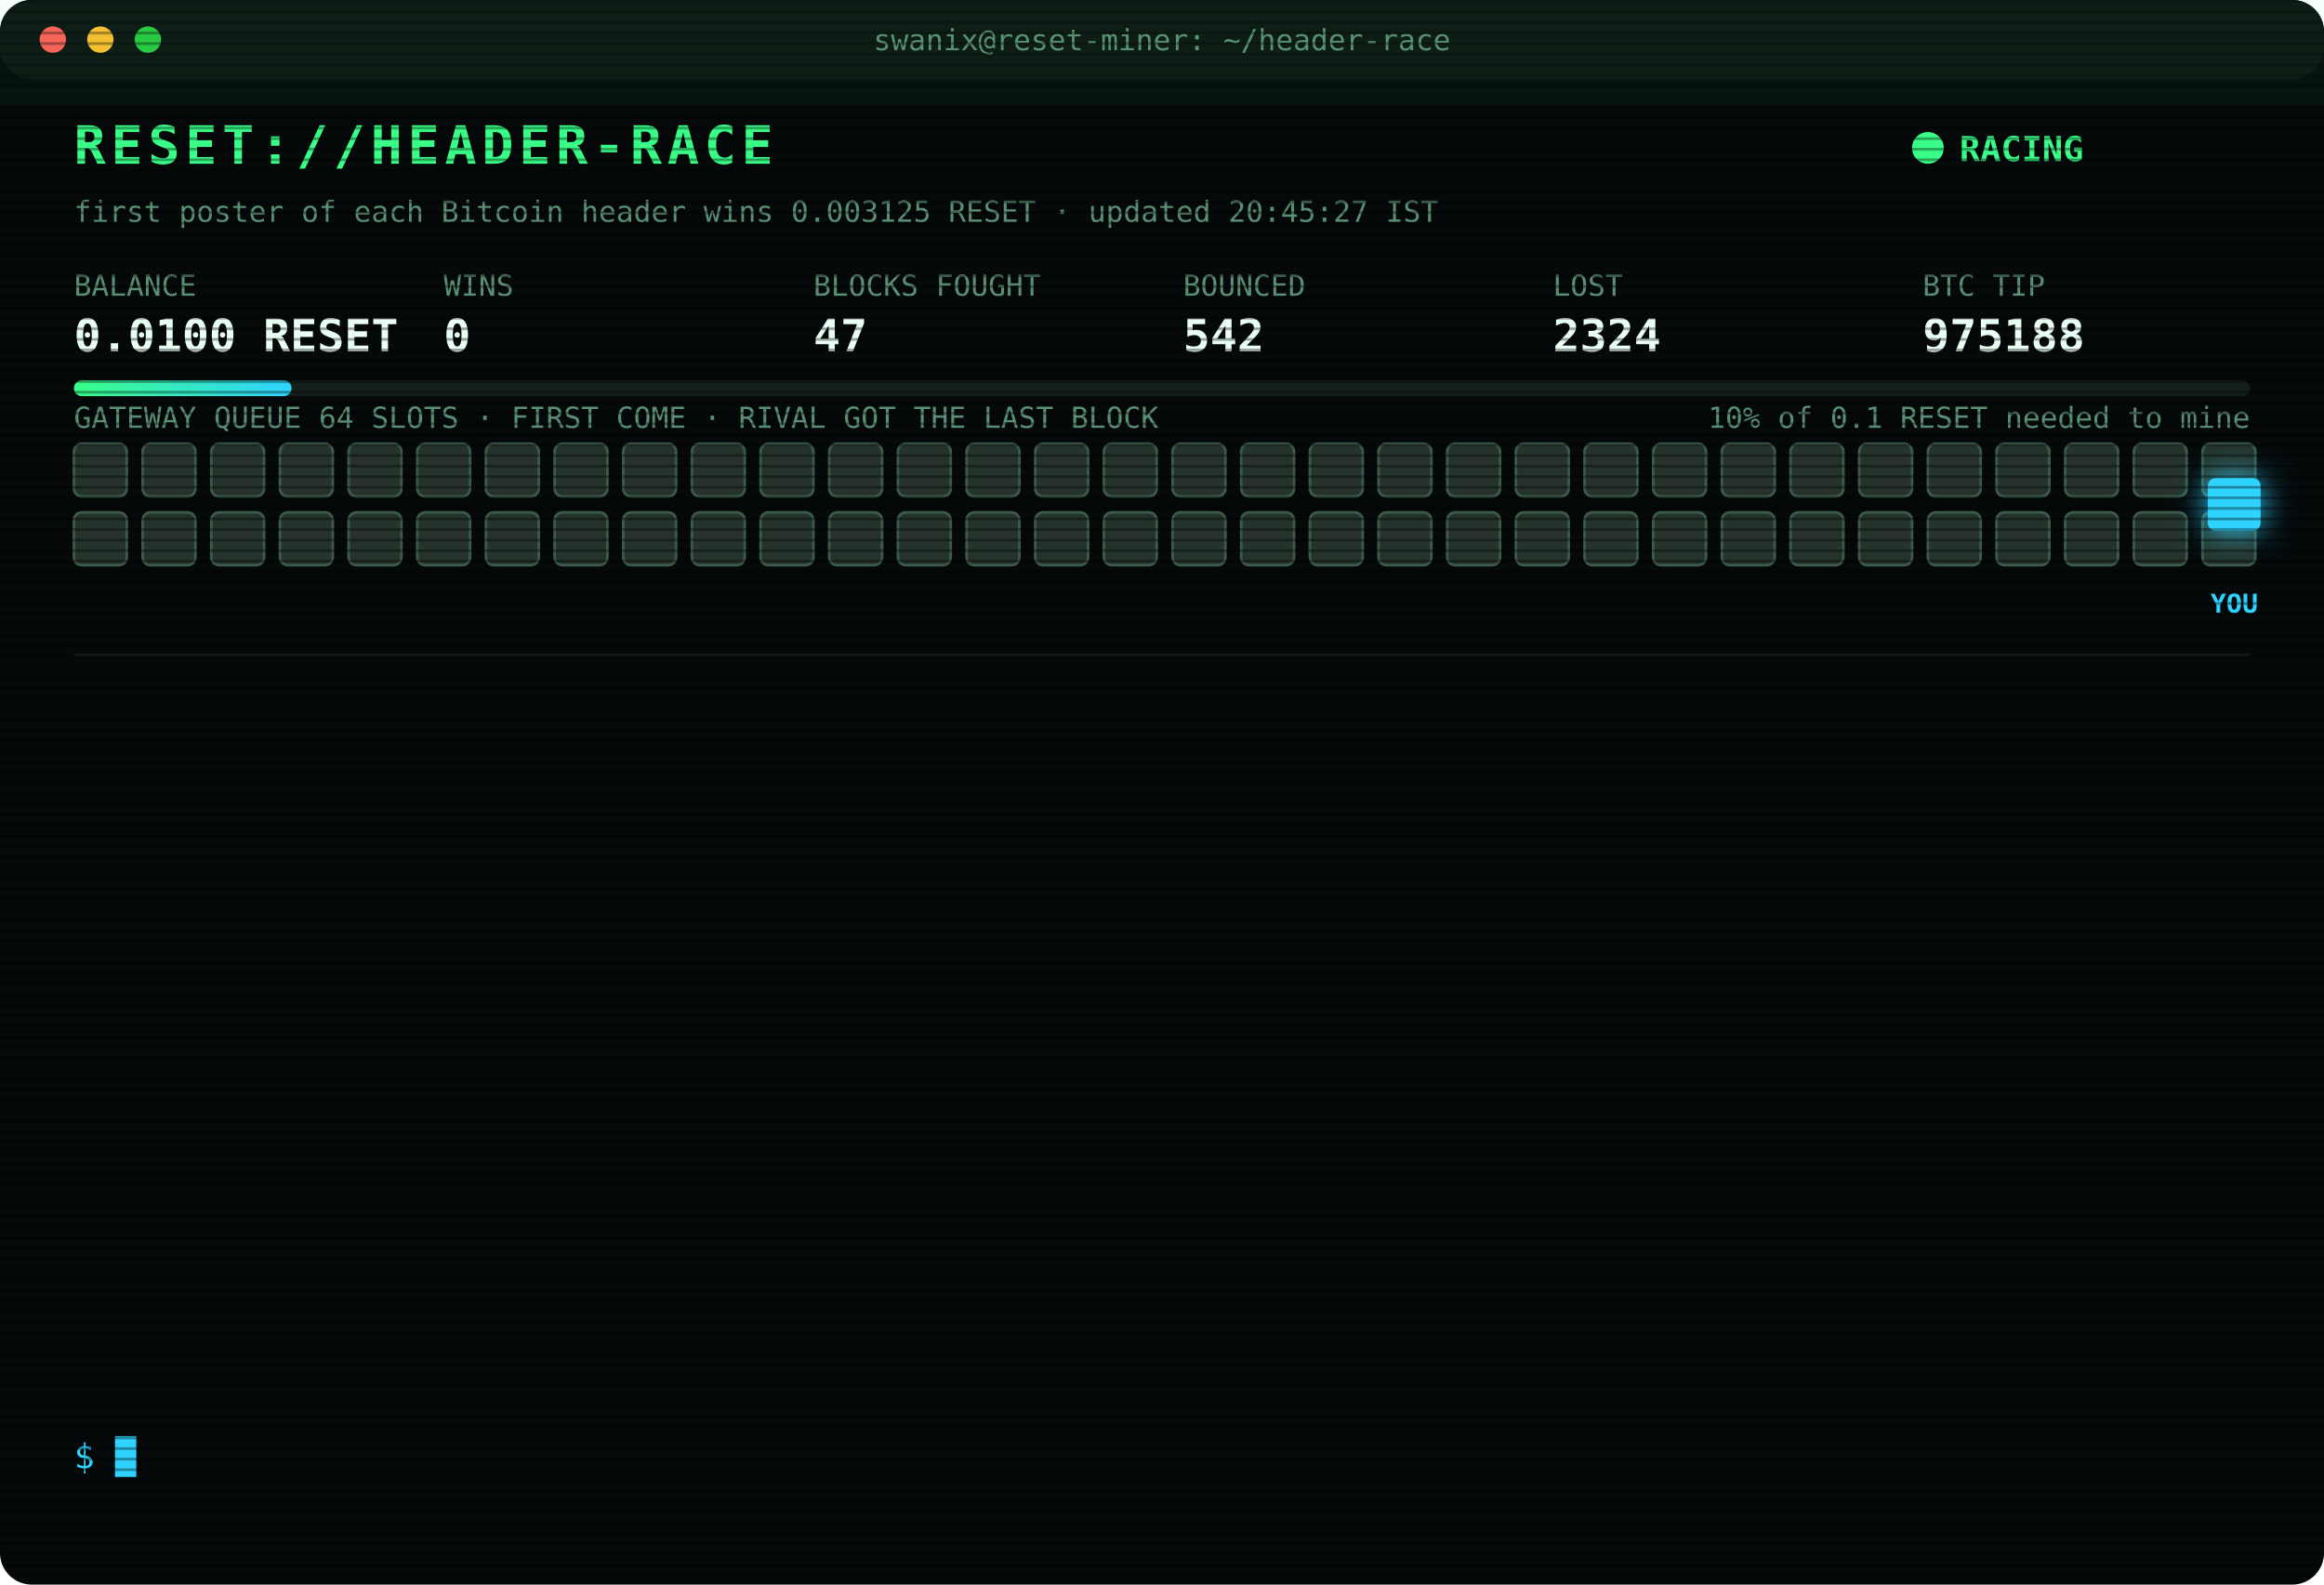
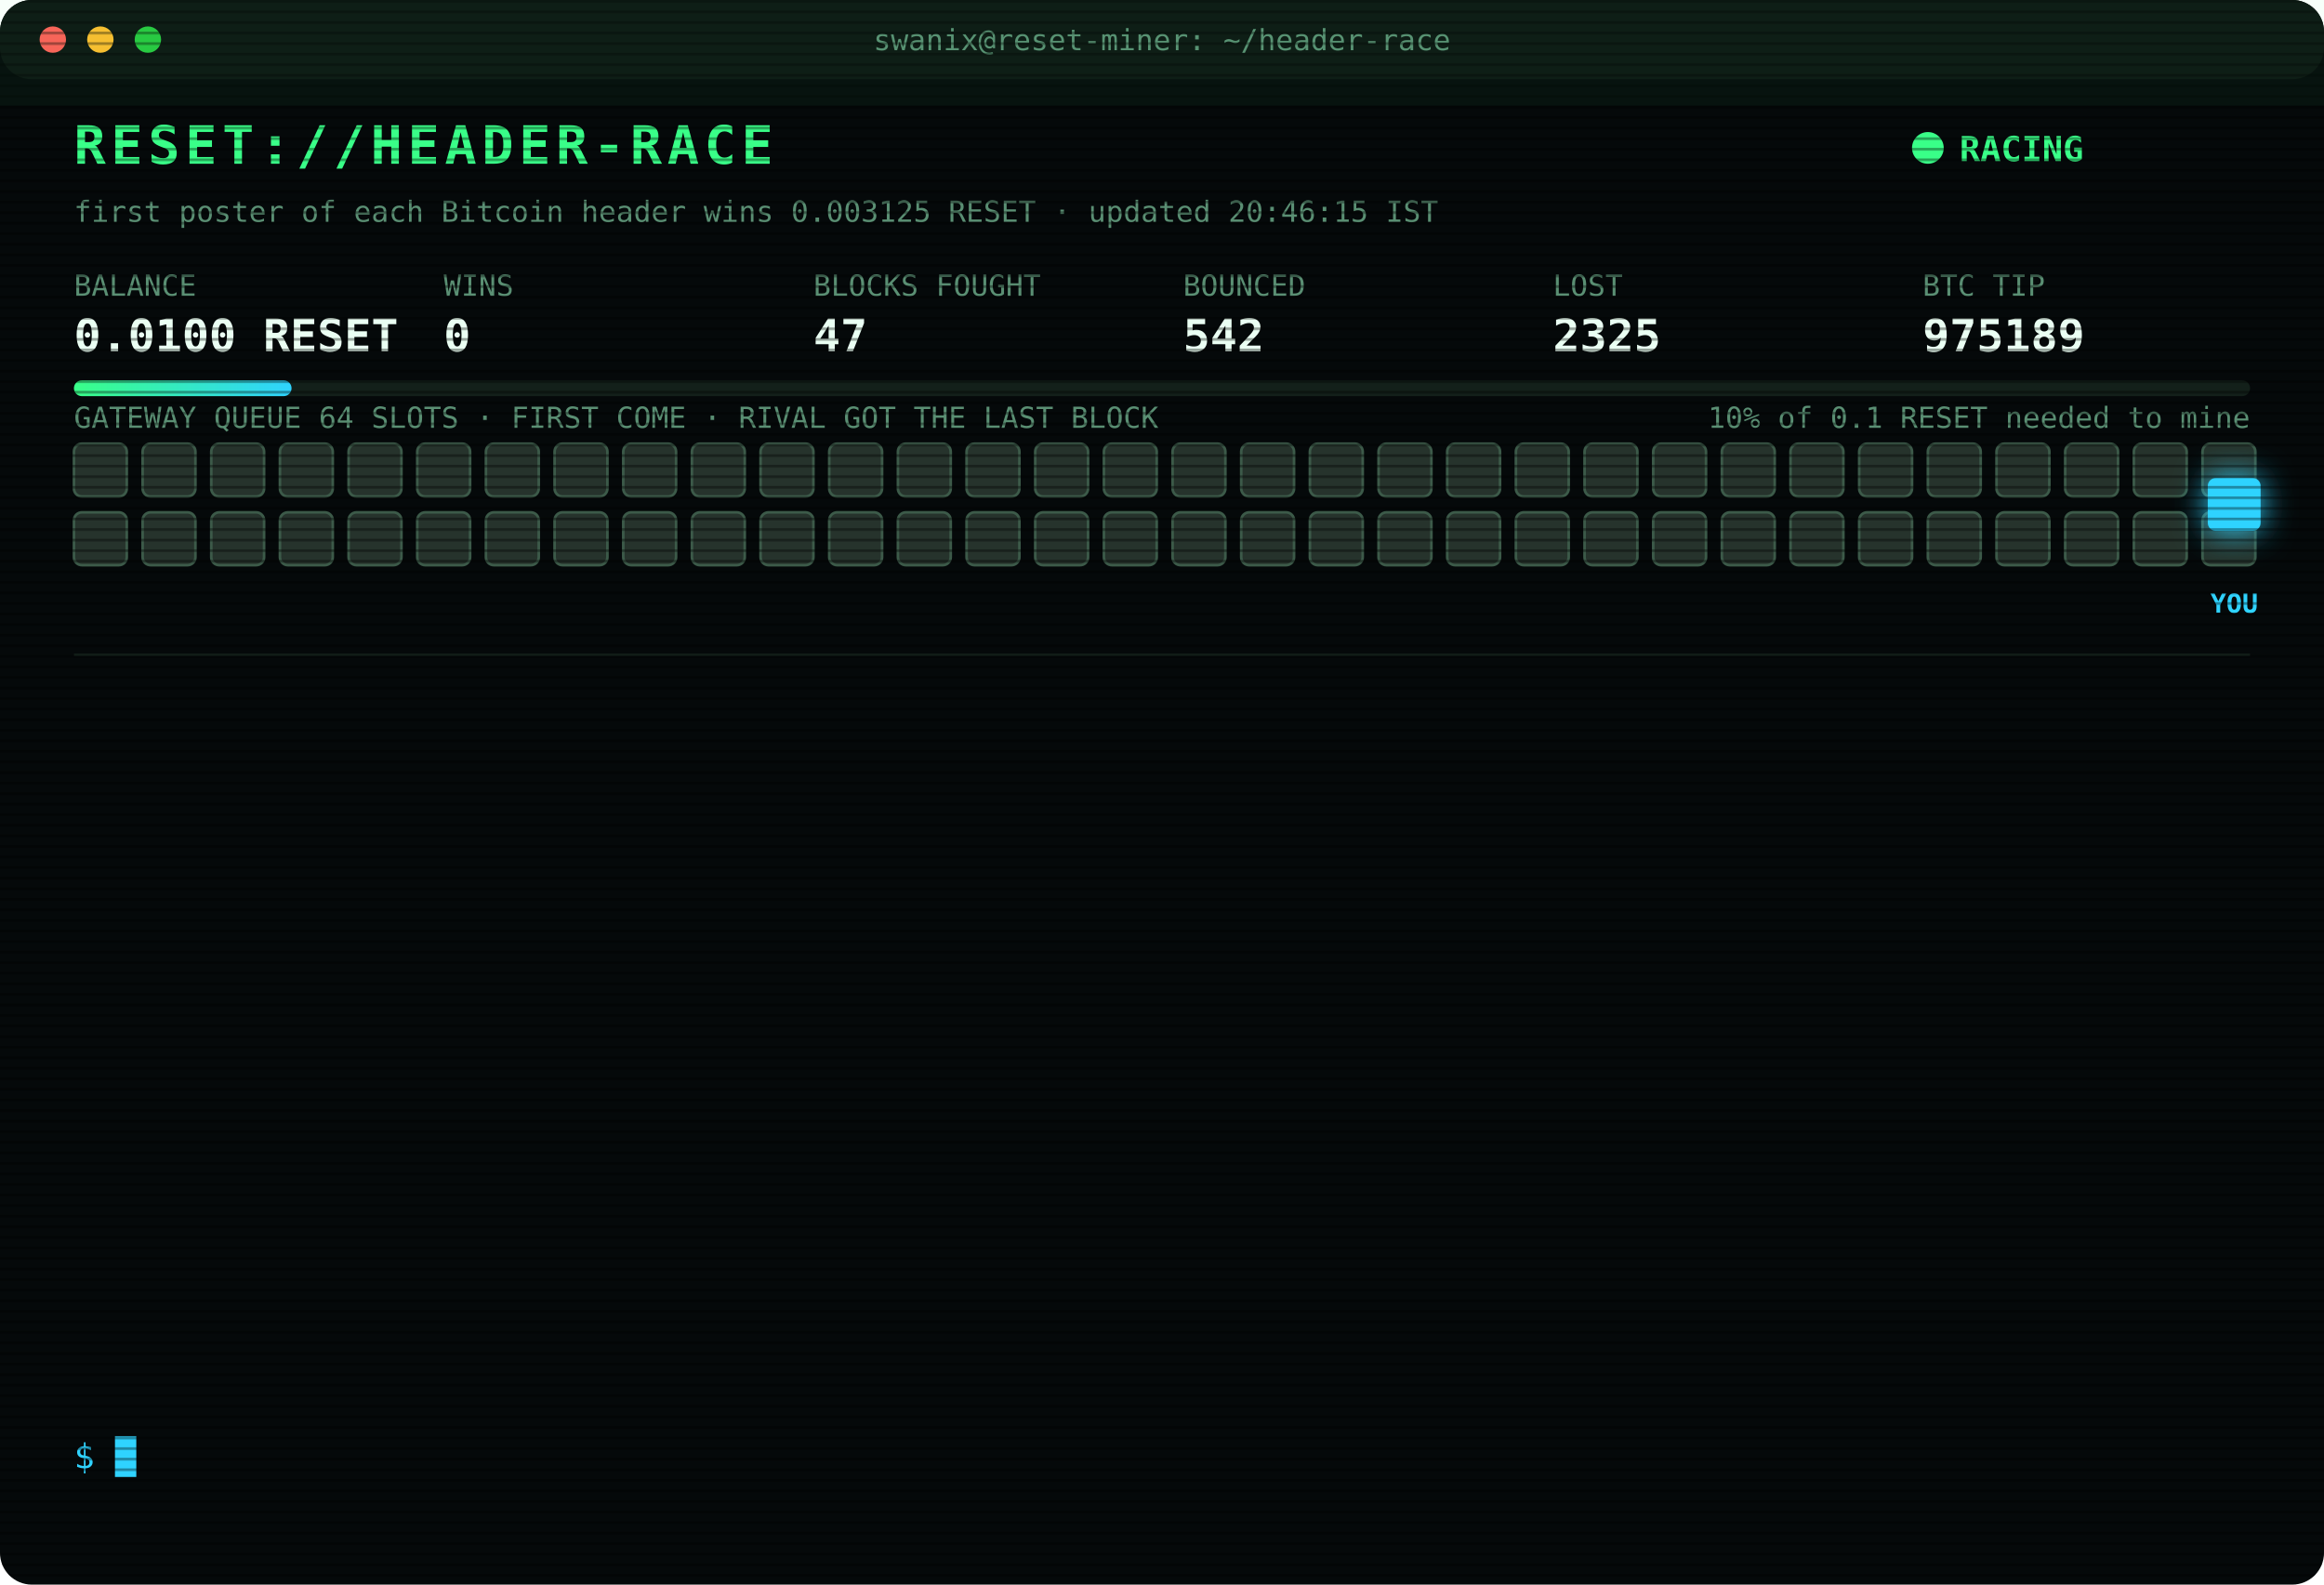
<svg xmlns="http://www.w3.org/2000/svg" width="880" height="600" viewBox="0 0 880 600" font-family="ui-monospace,SFMono-Regular,Menlo,Consolas,monospace">
  <style>
text{font-size:13px;fill:#7CFFB2}
.title{font-size:20px;font-weight:700;fill:#39FF88;letter-spacing:2px;animation:glitch 3s infinite steps(1)}
.sub{fill:#2fd3ff}.k{fill:#5a8f73;font-size:11px}.v{font-size:17px;font-weight:700;fill:#eafff3}
.ts{fill:#3f6b56}.boot{fill:#2fd3ff}.dim{fill:#5a8f73}.bad{fill:#ff4d6d}.warn{fill:#ffd23f}.mag{fill:#ff5cf0}.win{fill:#39FF88;font-weight:700}
.tag{font-size:10px;fill:#2fd3ff;font-weight:700}
.rival{fill:#26332c;stroke:#3c5a49;animation:jam 1.2s infinite alternate}
.idle{fill:#141c18;stroke:#22302a;animation:breathe 4s infinite}
.me{fill:#2fd3ff;filter:drop-shadow(0 0 6px #2fd3ff)}
.hover{animation:nudge 1.1s infinite ease-in-out}.bounce{animation:kick 1.4s infinite}
.ln{opacity:0;animation:in .4s forwards}
.cur{animation:blink 1s infinite steps(1)}
.scan{animation:scan 6s infinite linear}
.led{animation:blink 1.4s infinite}
@keyframes in{from{opacity:0;transform:translateX(-6px)}to{opacity:1;transform:none}}
@keyframes blink{50%{opacity:0}}
@keyframes jam{to{fill:#33463b}}
@keyframes breathe{50%{opacity:.4}}
@keyframes nudge{50%{transform:translateX(-10px)}}
@keyframes kick{0%,100%{transform:none}30%{transform:translateX(-14px)}55%{transform:translateX(10px) translateY(-6px)}}
@keyframes glitch{0%,92%{transform:none}93%{transform:translateX(2px);fill:#ff4d6d}95%{transform:translateX(-2px);fill:#2fd3ff}97%{transform:none}}
@keyframes scan{from{transform:translateY(-40px)}to{transform:translateY(600px)}}
</style>
  <defs>
    <pattern id="sl" width="4" height="4" patternUnits="userSpaceOnUse">
      <rect width="4" height="1" fill="#000" opacity=".35" />
    </pattern>
    <linearGradient id="bar">
      <stop offset="0" stop-color="#39FF88" />
      <stop offset="1" stop-color="#2fd3ff" />
    </linearGradient>
  </defs>
  <rect width="880" height="600" rx="12" fill="#05090a" />
  <rect width="880" height="30" rx="12" fill="#0d1512" />
  <circle cx="20" cy="15" r="5" fill="#ff5f57" />
  <circle cx="38" cy="15" r="5" fill="#febc2e" />
  <circle cx="56" cy="15" r="5" fill="#28c840" />
  <text x="440" y="19" text-anchor="middle" class="k">swanix@reset-miner: ~/header-race</text>
  <text x="28" y="62" class="title">RESET://HEADER-RACE</text>
  <circle class="led" cx="730" cy="56" r="6" fill="#39FF88" />
  <text x="742" y="61" class="win">RACING</text>
-   <text x="28" y="84" class="k">first poster of each Bitcoin header wins 0.003125 RESET · updated 20:45:27 IST</text>
+   <text x="28" y="84" class="k">first poster of each Bitcoin header wins 0.003125 RESET · updated 20:46:15 IST</text>
  <text x="28" y="112" class="k">BALANCE</text>
  <text x="28" y="133" class="v">0.0100 RESET</text>
  <text x="168" y="112" class="k">WINS</text>
  <text x="168" y="133" class="v">0</text>
  <text x="308" y="112" class="k">BLOCKS FOUGHT</text>
  <text x="308" y="133" class="v">47</text>
  <text x="448" y="112" class="k">BOUNCED</text>
  <text x="448" y="133" class="v">542</text>
  <text x="588" y="112" class="k">LOST</text>
-   <text x="588" y="133" class="v">2324</text>
+   <text x="588" y="133" class="v">2325</text>
  <text x="728" y="112" class="k">BTC TIP</text>
-   <text x="728" y="133" class="v">975188</text>
+   <text x="728" y="133" class="v">975189</text>
  <rect x="28" y="144" width="824" height="6" rx="3" fill="#13201a" />
  <rect x="28" y="144" width="82.4" height="6" rx="3" fill="url(#bar)" />
  <text x="852" y="162" text-anchor="end" class="k">10% of 0.1 RESET needed to mine</text>
  <text x="28" y="162" class="k">GATEWAY QUEUE 64 SLOTS · FIRST COME · RIVAL GOT THE LAST BLOCK</text>
  <rect class="rival" x="28" y="168" width="20" height="20" rx="3" style="animation-delay:0.00s" />
  <rect class="rival" x="54" y="168" width="20" height="20" rx="3" style="animation-delay:0.05s" />
  <rect class="rival" x="80" y="168" width="20" height="20" rx="3" style="animation-delay:0.10s" />
  <rect class="rival" x="106" y="168" width="20" height="20" rx="3" style="animation-delay:0.15s" />
  <rect class="rival" x="132" y="168" width="20" height="20" rx="3" style="animation-delay:0.20s" />
  <rect class="rival" x="158" y="168" width="20" height="20" rx="3" style="animation-delay:0.25s" />
  <rect class="rival" x="184" y="168" width="20" height="20" rx="3" style="animation-delay:0.30s" />
  <rect class="rival" x="210" y="168" width="20" height="20" rx="3" style="animation-delay:0.35s" />
  <rect class="rival" x="236" y="168" width="20" height="20" rx="3" style="animation-delay:0.40s" />
  <rect class="rival" x="262" y="168" width="20" height="20" rx="3" style="animation-delay:0.45s" />
  <rect class="rival" x="288" y="168" width="20" height="20" rx="3" style="animation-delay:0.50s" />
  <rect class="rival" x="314" y="168" width="20" height="20" rx="3" style="animation-delay:0.55s" />
  <rect class="rival" x="340" y="168" width="20" height="20" rx="3" style="animation-delay:0.60s" />
  <rect class="rival" x="366" y="168" width="20" height="20" rx="3" style="animation-delay:0.65s" />
  <rect class="rival" x="392" y="168" width="20" height="20" rx="3" style="animation-delay:0.70s" />
  <rect class="rival" x="418" y="168" width="20" height="20" rx="3" style="animation-delay:0.75s" />
  <rect class="rival" x="444" y="168" width="20" height="20" rx="3" style="animation-delay:0.80s" />
  <rect class="rival" x="470" y="168" width="20" height="20" rx="3" style="animation-delay:0.85s" />
  <rect class="rival" x="496" y="168" width="20" height="20" rx="3" style="animation-delay:0.90s" />
  <rect class="rival" x="522" y="168" width="20" height="20" rx="3" style="animation-delay:0.95s" />
  <rect class="rival" x="548" y="168" width="20" height="20" rx="3" style="animation-delay:1.00s" />
  <rect class="rival" x="574" y="168" width="20" height="20" rx="3" style="animation-delay:1.05s" />
  <rect class="rival" x="600" y="168" width="20" height="20" rx="3" style="animation-delay:1.10s" />
  <rect class="rival" x="626" y="168" width="20" height="20" rx="3" style="animation-delay:1.15s" />
  <rect class="rival" x="652" y="168" width="20" height="20" rx="3" style="animation-delay:1.20s" />
  <rect class="rival" x="678" y="168" width="20" height="20" rx="3" style="animation-delay:1.25s" />
  <rect class="rival" x="704" y="168" width="20" height="20" rx="3" style="animation-delay:1.30s" />
  <rect class="rival" x="730" y="168" width="20" height="20" rx="3" style="animation-delay:1.35s" />
  <rect class="rival" x="756" y="168" width="20" height="20" rx="3" style="animation-delay:1.40s" />
  <rect class="rival" x="782" y="168" width="20" height="20" rx="3" style="animation-delay:1.45s" />
  <rect class="rival" x="808" y="168" width="20" height="20" rx="3" style="animation-delay:1.50s" />
  <rect class="rival" x="834" y="168" width="20" height="20" rx="3" style="animation-delay:1.55s" />
  <rect class="rival" x="28" y="194" width="20" height="20" rx="3" style="animation-delay:1.60s" />
  <rect class="rival" x="54" y="194" width="20" height="20" rx="3" style="animation-delay:1.65s" />
  <rect class="rival" x="80" y="194" width="20" height="20" rx="3" style="animation-delay:1.70s" />
  <rect class="rival" x="106" y="194" width="20" height="20" rx="3" style="animation-delay:1.75s" />
  <rect class="rival" x="132" y="194" width="20" height="20" rx="3" style="animation-delay:1.80s" />
  <rect class="rival" x="158" y="194" width="20" height="20" rx="3" style="animation-delay:1.85s" />
  <rect class="rival" x="184" y="194" width="20" height="20" rx="3" style="animation-delay:1.90s" />
  <rect class="rival" x="210" y="194" width="20" height="20" rx="3" style="animation-delay:1.95s" />
  <rect class="rival" x="236" y="194" width="20" height="20" rx="3" style="animation-delay:2.00s" />
  <rect class="rival" x="262" y="194" width="20" height="20" rx="3" style="animation-delay:2.05s" />
  <rect class="rival" x="288" y="194" width="20" height="20" rx="3" style="animation-delay:2.10s" />
  <rect class="rival" x="314" y="194" width="20" height="20" rx="3" style="animation-delay:2.15s" />
  <rect class="rival" x="340" y="194" width="20" height="20" rx="3" style="animation-delay:2.20s" />
  <rect class="rival" x="366" y="194" width="20" height="20" rx="3" style="animation-delay:2.25s" />
  <rect class="rival" x="392" y="194" width="20" height="20" rx="3" style="animation-delay:2.30s" />
  <rect class="rival" x="418" y="194" width="20" height="20" rx="3" style="animation-delay:2.35s" />
  <rect class="rival" x="444" y="194" width="20" height="20" rx="3" style="animation-delay:2.40s" />
  <rect class="rival" x="470" y="194" width="20" height="20" rx="3" style="animation-delay:2.45s" />
  <rect class="rival" x="496" y="194" width="20" height="20" rx="3" style="animation-delay:2.50s" />
  <rect class="rival" x="522" y="194" width="20" height="20" rx="3" style="animation-delay:2.55s" />
  <rect class="rival" x="548" y="194" width="20" height="20" rx="3" style="animation-delay:2.60s" />
  <rect class="rival" x="574" y="194" width="20" height="20" rx="3" style="animation-delay:2.65s" />
  <rect class="rival" x="600" y="194" width="20" height="20" rx="3" style="animation-delay:2.70s" />
  <rect class="rival" x="626" y="194" width="20" height="20" rx="3" style="animation-delay:2.75s" />
  <rect class="rival" x="652" y="194" width="20" height="20" rx="3" style="animation-delay:2.80s" />
  <rect class="rival" x="678" y="194" width="20" height="20" rx="3" style="animation-delay:2.85s" />
  <rect class="rival" x="704" y="194" width="20" height="20" rx="3" style="animation-delay:2.90s" />
  <rect class="rival" x="730" y="194" width="20" height="20" rx="3" style="animation-delay:2.95s" />
  <rect class="rival" x="756" y="194" width="20" height="20" rx="3" style="animation-delay:3.00s" />
  <rect class="rival" x="782" y="194" width="20" height="20" rx="3" style="animation-delay:3.05s" />
  <rect class="rival" x="808" y="194" width="20" height="20" rx="3" style="animation-delay:3.10s" />
  <rect class="rival" x="834" y="194" width="20" height="20" rx="3" style="animation-delay:3.15s" />
  <g class="hover">
    <rect class="me" x="836" y="181" width="20" height="20" rx="3" />
    <text class="tag" x="846" y="232" text-anchor="middle">YOU</text>
  </g>
  <line x1="28" x2="852" y1="248" y2="248" stroke="#13201a" />
  <g class="ln" style="animation-delay:0.40s">
-     <text x="28" y="270" class="ts">17:57:50</text>
-     <text x="104" y="270" class="bad">[LOST] #975175 taken by a rival miner</text>
+     <text x="28" y="270" class="ts">18:00:33</text>
+     <text x="104" y="270" class="bad">[LOST] #975176 taken by a rival miner</text>
  </g>
  <g class="ln" style="animation-delay:0.65s">
-     <text x="28" y="292" class="ts">18:00:33</text>
-     <text x="104" y="292" class="bad">[LOST] #975176 taken by a rival miner</text>
+     <text x="28" y="292" class="ts">18:08:58</text>
+     <text x="104" y="292" class="bad">[LOST] #975177 taken by a rival miner</text>
  </g>
  <g class="ln" style="animation-delay:0.90s">
-     <text x="28" y="314" class="ts">18:08:58</text>
-     <text x="104" y="314" class="bad">[LOST] #975177 taken by a rival miner</text>
+     <text x="28" y="314" class="ts">18:17:05</text>
+     <text x="104" y="314" class="bad">[LOST] #975178 taken by a rival miner</text>
  </g>
  <g class="ln" style="animation-delay:1.15s">
-     <text x="28" y="336" class="ts">18:17:05</text>
-     <text x="104" y="336" class="bad">[LOST] #975178 taken by a rival miner</text>
+     <text x="28" y="336" class="ts">19:21:09</text>
+     <text x="104" y="336" class="bad">[LOST] #975180 taken by a rival miner</text>
  </g>
  <g class="ln" style="animation-delay:1.40s">
-     <text x="28" y="358" class="ts">19:21:09</text>
-     <text x="104" y="358" class="bad">[LOST] #975180 taken by a rival miner</text>
+     <text x="28" y="358" class="ts">19:22:08</text>
+     <text x="104" y="358" class="bad">[LOST] #975181 taken by a rival miner</text>
  </g>
  <g class="ln" style="animation-delay:1.65s">
-     <text x="28" y="380" class="ts">19:22:08</text>
-     <text x="104" y="380" class="bad">[LOST] #975181 taken by a rival miner</text>
+     <text x="28" y="380" class="ts">20:00:11</text>
+     <text x="104" y="380" class="bad">[LOST] #975182 taken by a rival miner</text>
  </g>
  <g class="ln" style="animation-delay:1.90s">
-     <text x="28" y="402" class="ts">20:00:11</text>
-     <text x="104" y="402" class="bad">[LOST] #975182 taken by a rival miner</text>
+     <text x="28" y="402" class="ts">20:01:41</text>
+     <text x="104" y="402" class="bad">[LOST] #975183 taken by a rival miner</text>
  </g>
  <g class="ln" style="animation-delay:2.15s">
-     <text x="28" y="424" class="ts">20:01:41</text>
-     <text x="104" y="424" class="bad">[LOST] #975183 taken by a rival miner</text>
+     <text x="28" y="424" class="ts">20:05:25</text>
+     <text x="104" y="424" class="bad">[LOST] #975184 taken by a rival miner</text>
  </g>
  <g class="ln" style="animation-delay:2.40s">
-     <text x="28" y="446" class="ts">20:05:25</text>
-     <text x="104" y="446" class="bad">[LOST] #975184 taken by a rival miner</text>
+     <text x="28" y="446" class="ts">20:05:50</text>
+     <text x="104" y="446" class="bad">[LOST] #975185 taken by a rival miner</text>
  </g>
  <g class="ln" style="animation-delay:2.65s">
-     <text x="28" y="468" class="ts">20:05:50</text>
-     <text x="104" y="468" class="bad">[LOST] #975185 taken by a rival miner</text>
+     <text x="28" y="468" class="ts">20:17:20</text>
+     <text x="104" y="468" class="bad">[LOST] #975186 taken by a rival miner</text>
  </g>
  <g class="ln" style="animation-delay:2.90s">
-     <text x="28" y="490" class="ts">20:17:20</text>
-     <text x="104" y="490" class="bad">[LOST] #975186 taken by a rival miner</text>
+     <text x="28" y="490" class="ts">20:20:44</text>
+     <text x="104" y="490" class="bad">[LOST] #975187 taken by a rival miner</text>
  </g>
  <g class="ln" style="animation-delay:3.15s">
-     <text x="28" y="512" class="ts">20:20:44</text>
-     <text x="104" y="512" class="bad">[LOST] #975187 taken by a rival miner</text>
+     <text x="28" y="512" class="ts">20:35:35</text>
+     <text x="104" y="512" class="bad">[LOST] #975188 taken by a rival miner</text>
  </g>
  <g class="ln" style="animation-delay:3.40s">
-     <text x="28" y="534" class="ts">20:35:35</text>
-     <text x="104" y="534" class="bad">[LOST] #975188 taken by a rival miner</text>
+     <text x="28" y="534" class="ts">20:46:15</text>
+     <text x="104" y="534" class="bad">[LOST] #975189 taken by a rival miner</text>
  </g>
  <text x="28" y="556" class="sub">$ <tspan class="cur">█</tspan>
  </text>
  <rect width="880" height="600" rx="12" fill="url(#sl)" pointer-events="none" />
  <rect class="scan" width="880" height="40" fill="#39FF88" opacity=".04" />
</svg>
